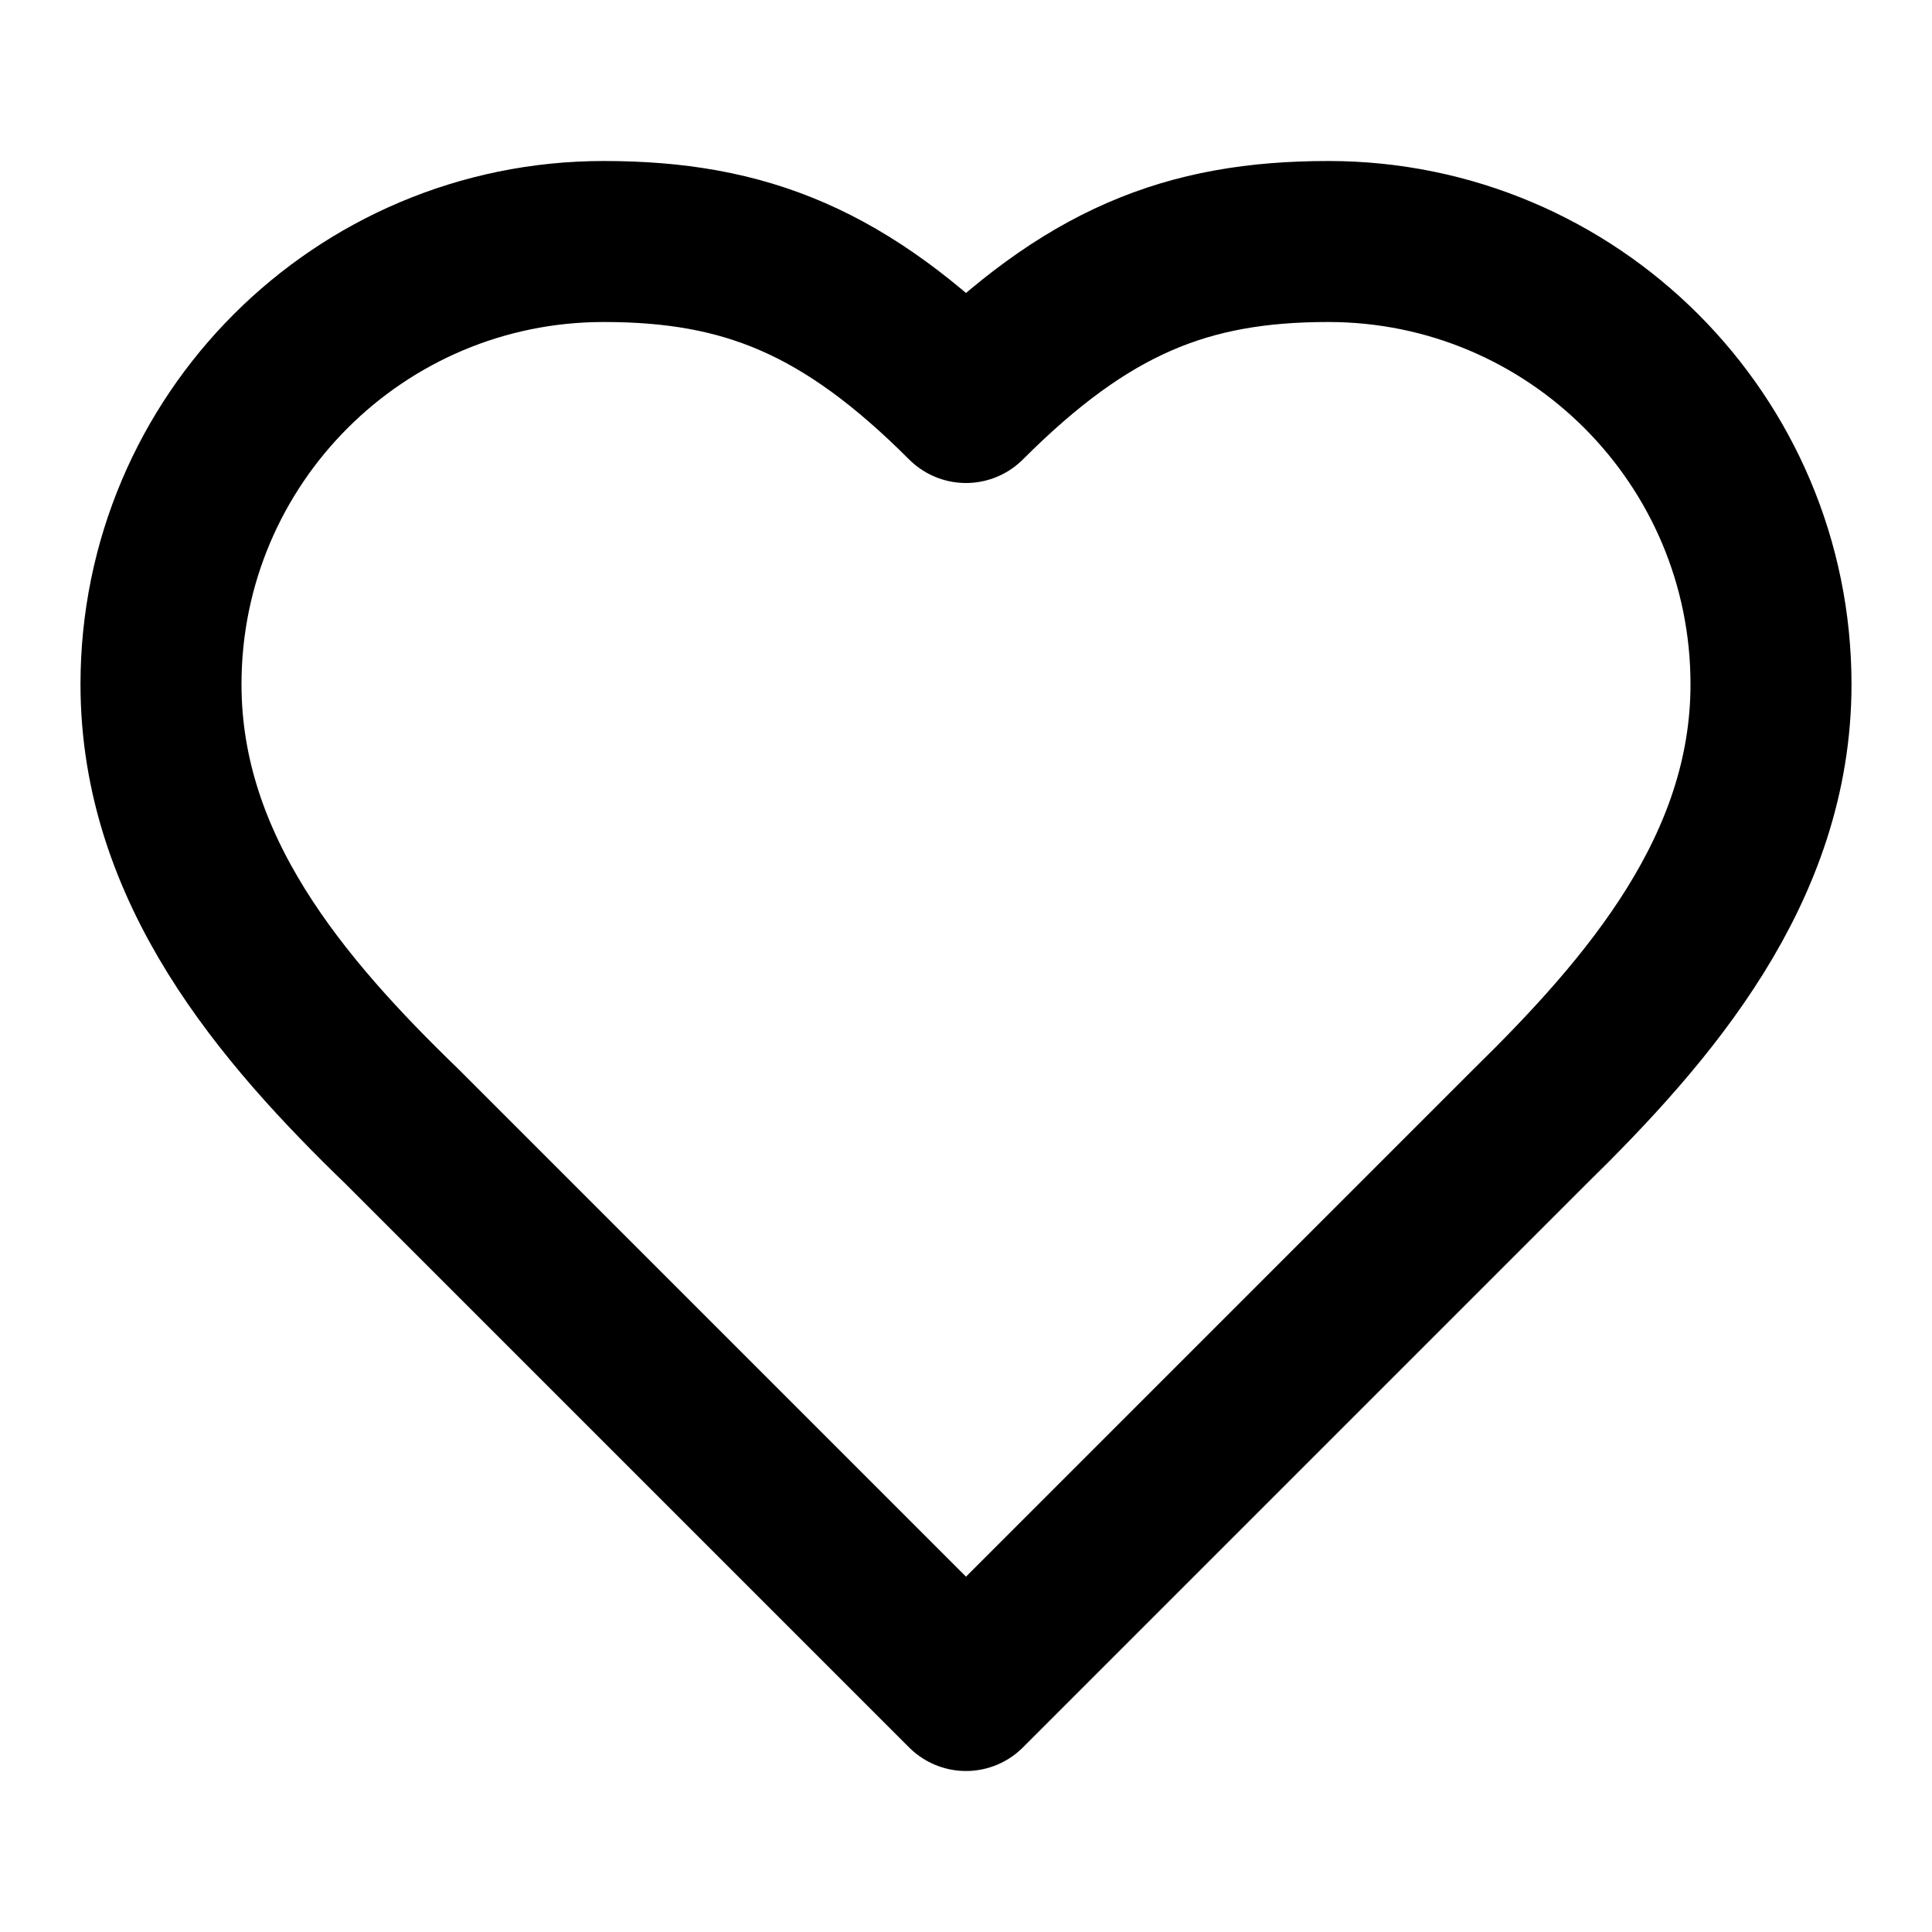
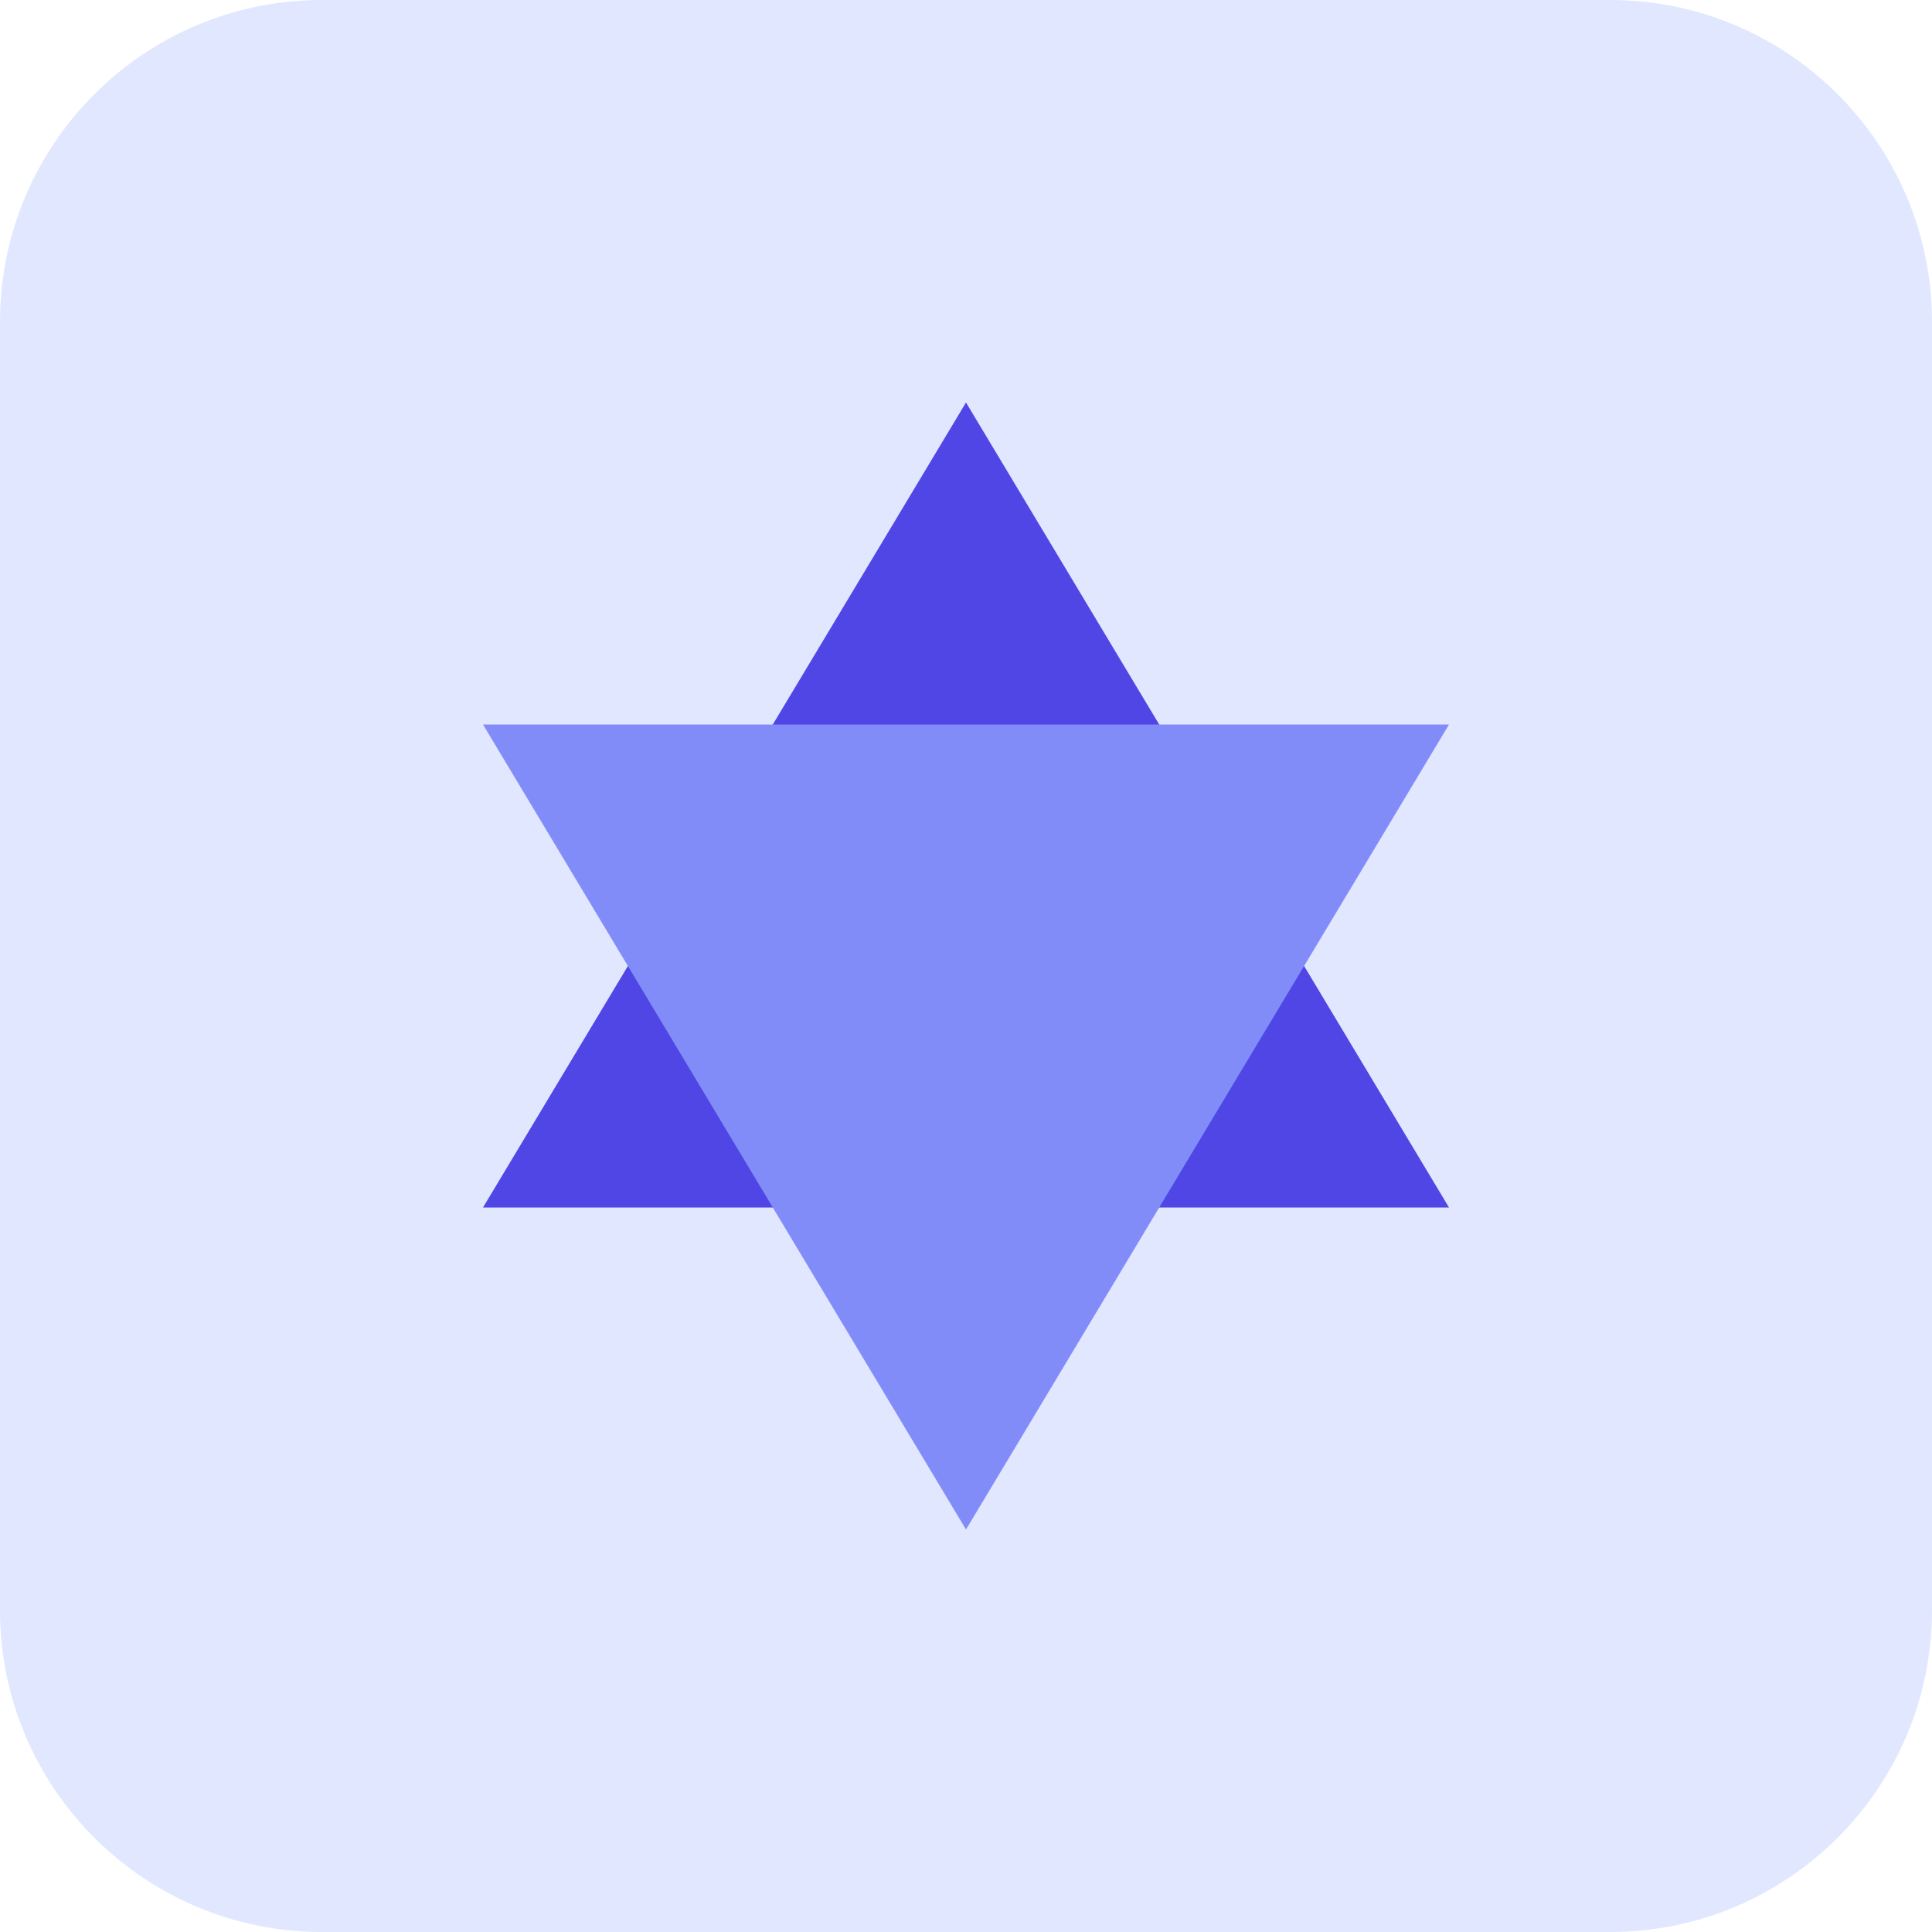
- <svg xmlns="http://www.w3.org/2000/svg" width="24" height="24" viewBox="0 0 24 24" fill="none" stroke="currentColor" stroke-width="2" stroke-linecap="round" stroke-linejoin="round" class="lucide lucide-heart">
-   <path d="M19 14c1.49-1.46 3-3.21 3-5.5A5.5 5.5 0 0 0 16.5 3c-1.76 0-3 .5-4.5 2-1.5-1.5-2.74-2-4.5-2A5.5 5.5 0 0 0 2 8.5c0 2.3 1.5 4.05 3 5.5l7 7Z" />
+ <svg xmlns="http://www.w3.org/2000/svg" width="120" height="120" viewBox="0 0 120 120" fill="none">
+   <rect width="120" height="120" rx="20" fill="#E0E7FF" />
+   <path d="M60 25L30 75H90L60 25Z" fill="#4F46E5" />
+   <path d="M60 95L30 45H90L60 95Z" fill="#818CF8" />
</svg>
